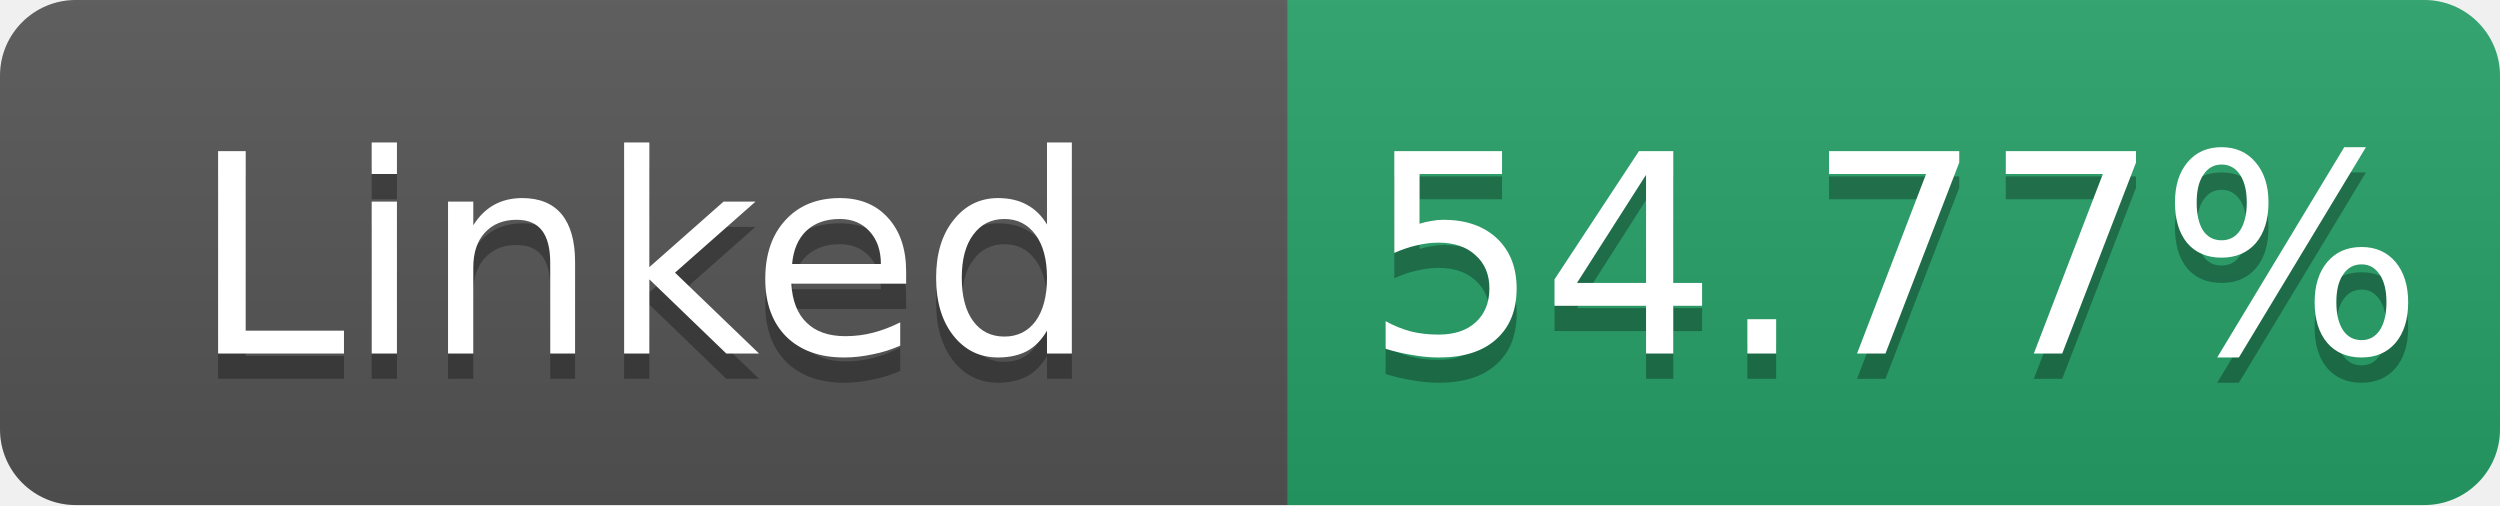
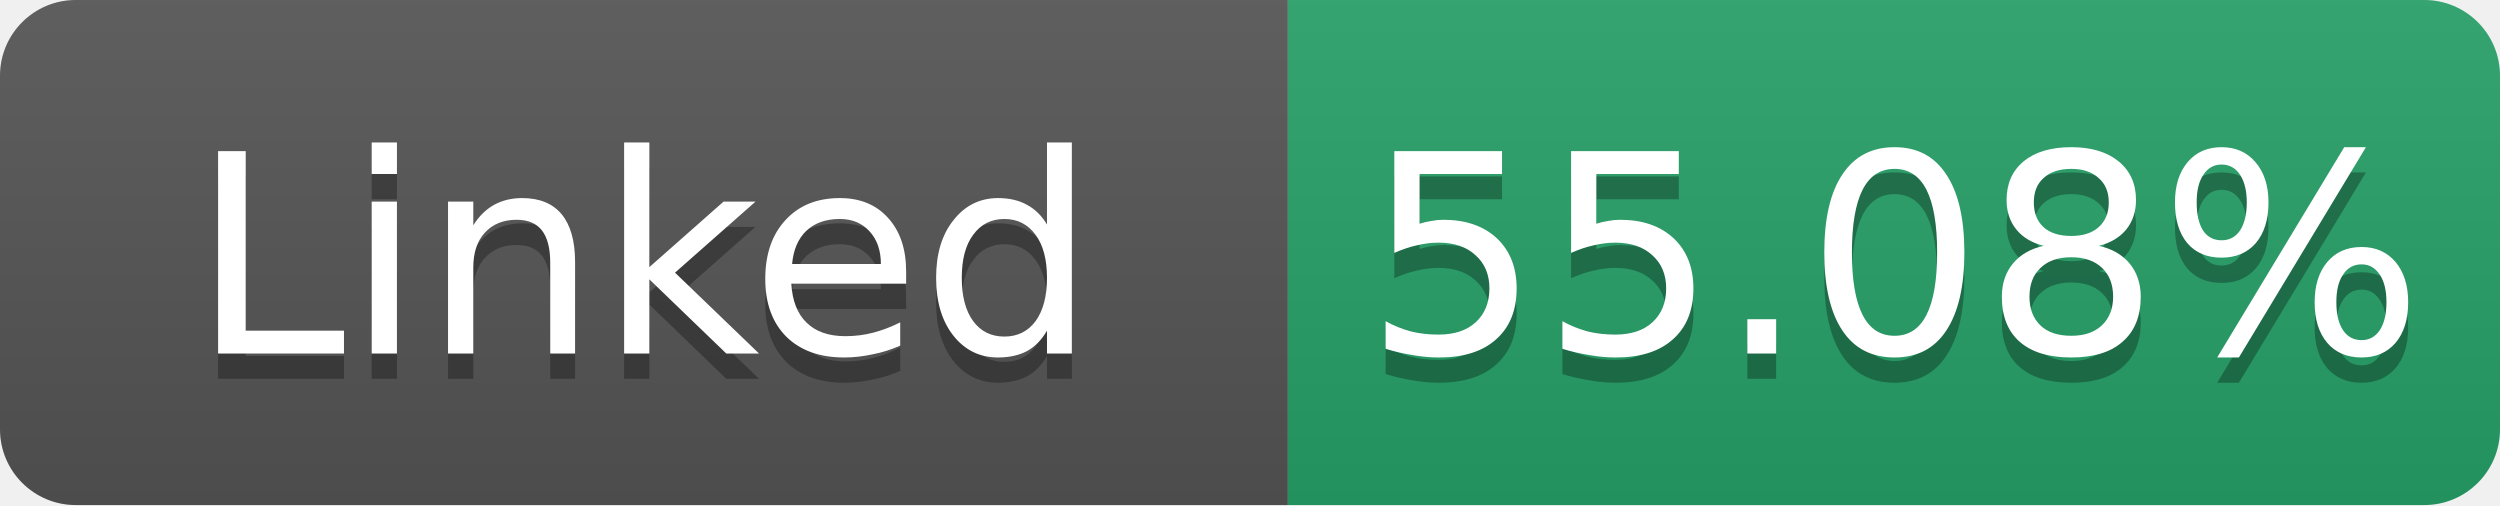
- <svg xmlns="http://www.w3.org/2000/svg" width="99" height="20" role="img" aria-label="Linked: 54.77%">
+ <svg xmlns="http://www.w3.org/2000/svg" width="99" height="20" role="img" aria-label="Linked: 55.08%">
  <linearGradient id="s" x2="0" y2="100%">
    <stop offset="0" stop-color="#bbb" stop-opacity=".1" />
    <stop offset="1" stop-opacity=".1" />
  </linearGradient>
  <clipPath id="r">
    <rect width="99" height="20" rx="3" fill="#fff" />
  </clipPath>
  <g clip-path="url(#r)">
    <rect width="51" height="20" fill="#555" />
    <rect x="51" width="48" height="20" fill="#26a269" />
    <rect width="99" height="20" fill="url(#s)" />
  </g>
  <g fill="#fff" text-anchor="middle" font-family="Verdana,Geneva,DejaVu Sans,sans-serif" font-size="11">
    <text x="25.5" y="15" fill="#010101" fill-opacity=".3">Linked</text>
    <text x="25.5" y="14">Linked</text>
-     <text x="75.0" y="15" fill="#010101" fill-opacity=".3">54.77%</text>
-     <text x="75.0" y="14">54.77%</text>
+     <text x="75.0" y="15" fill="#010101" fill-opacity=".3">55.08%</text>
+     <text x="75.0" y="14">55.08%</text>
  </g>
</svg>
